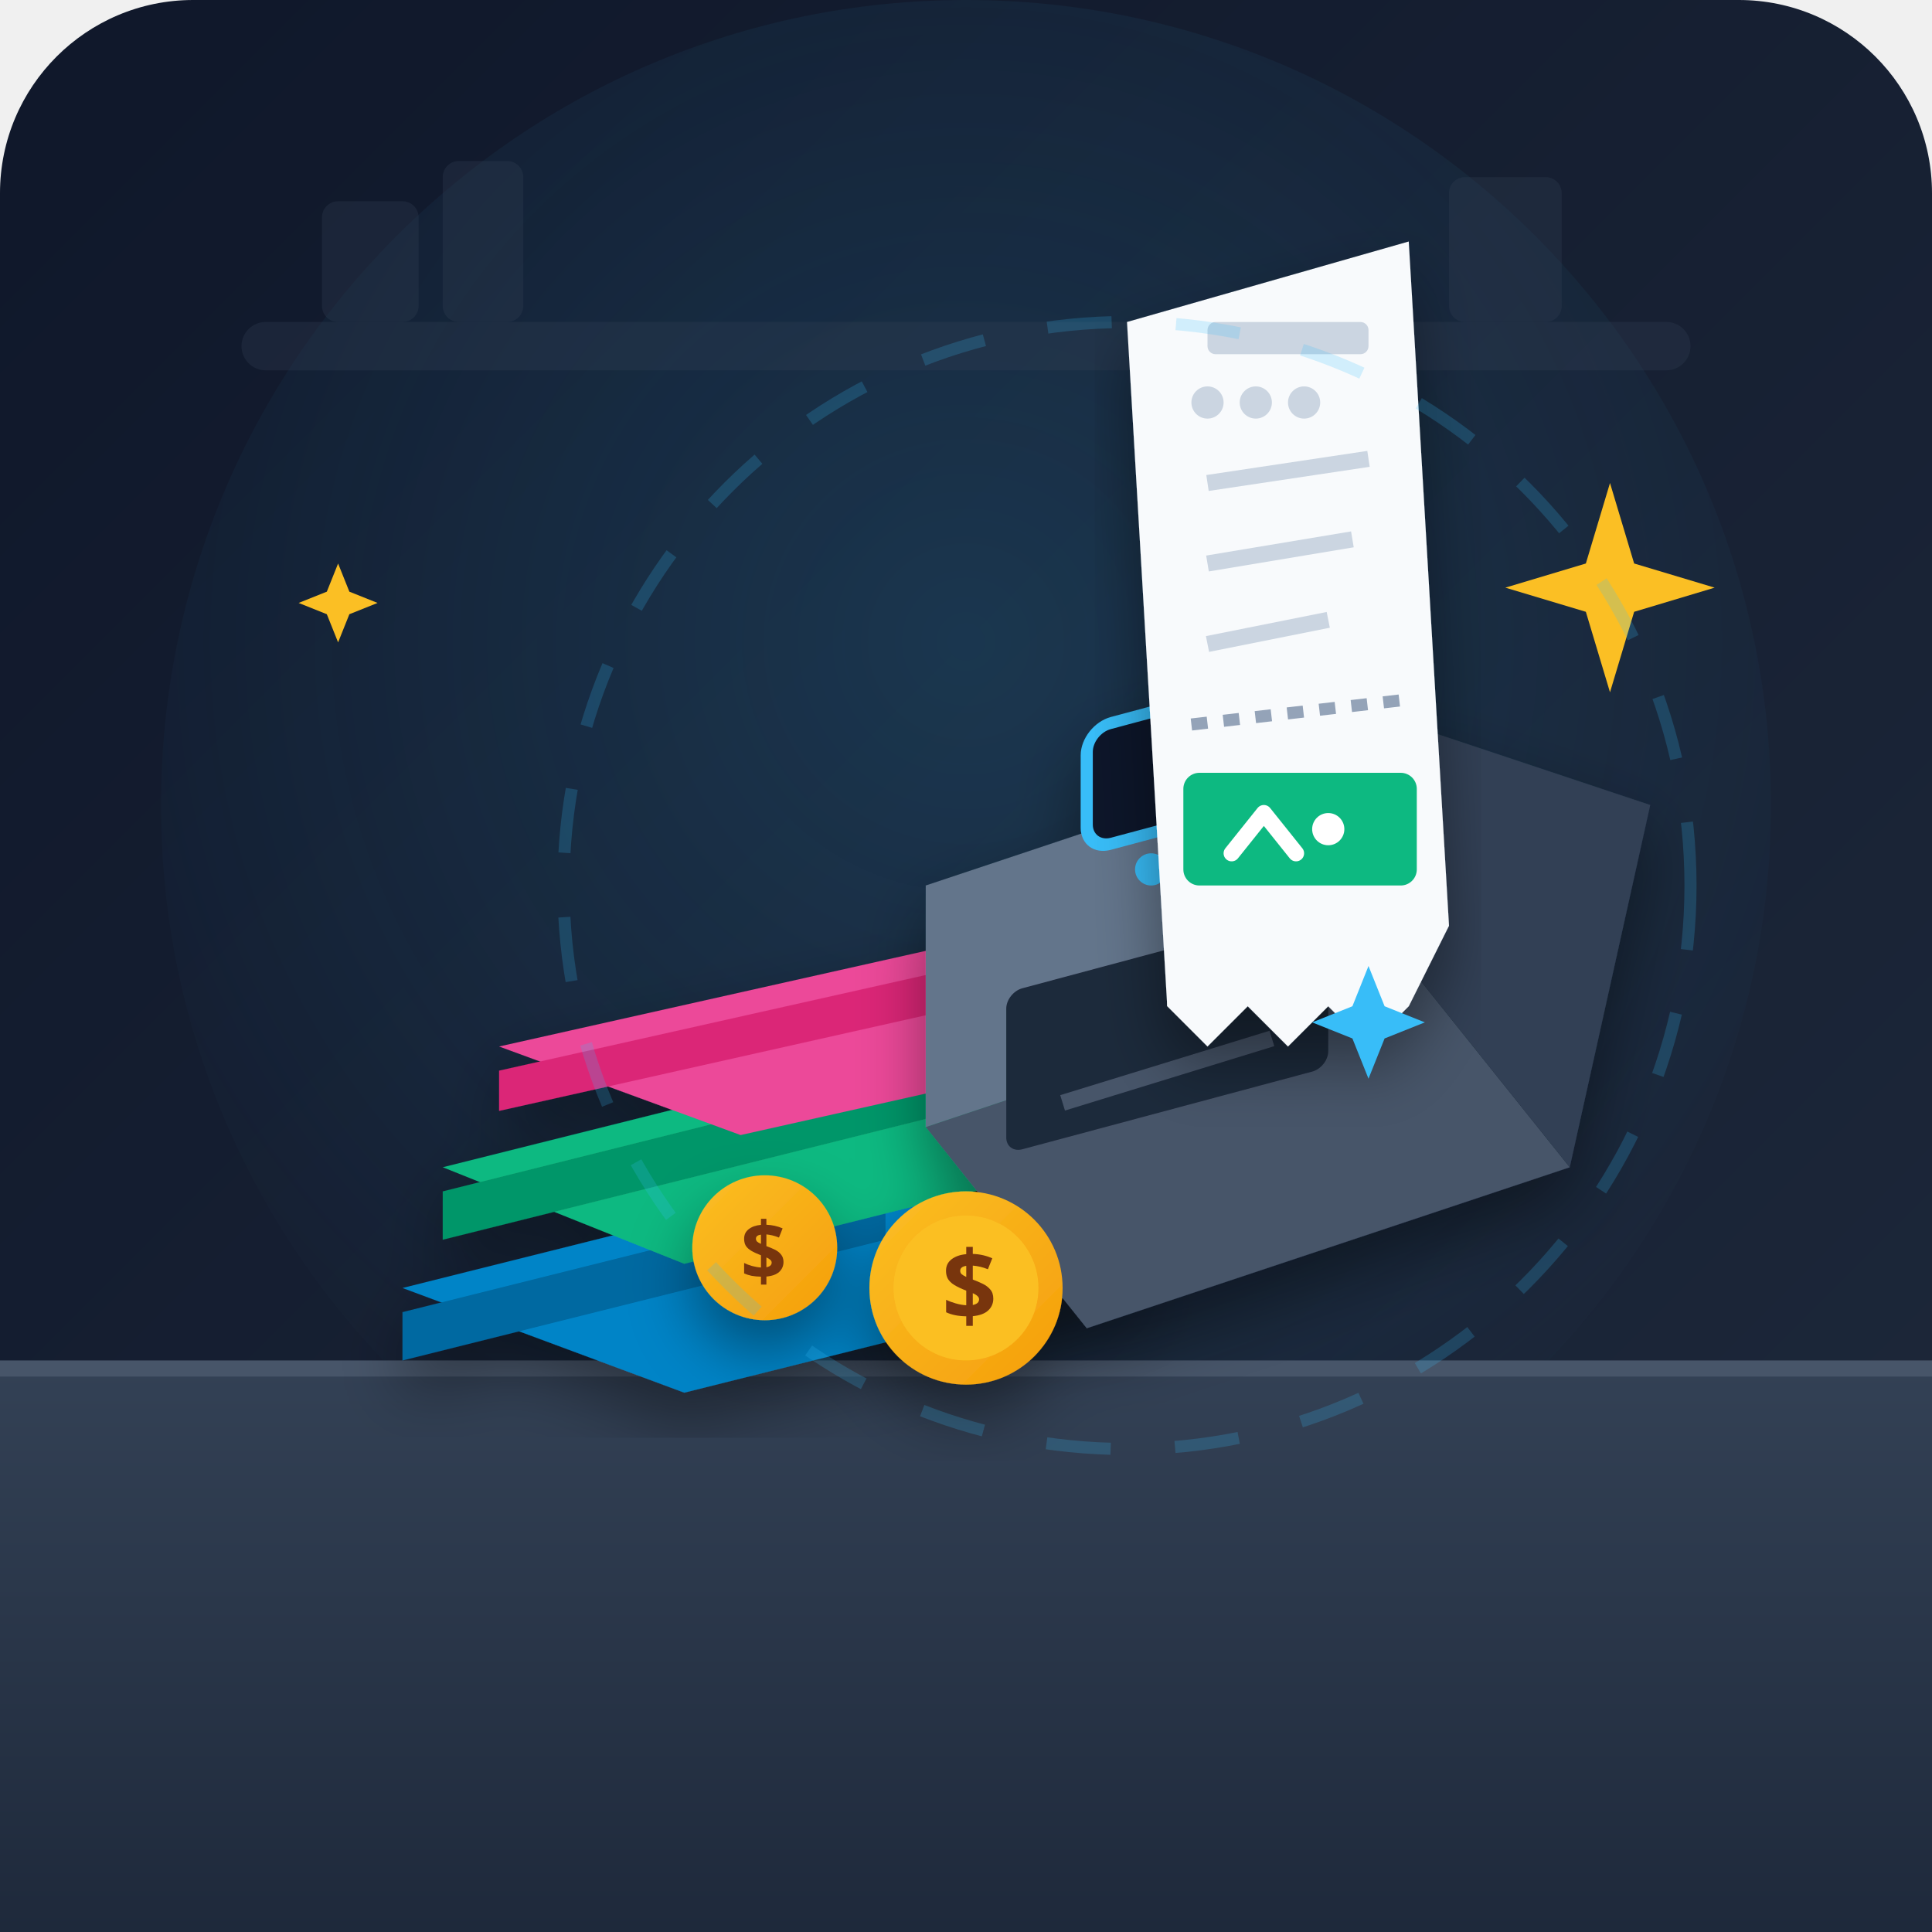
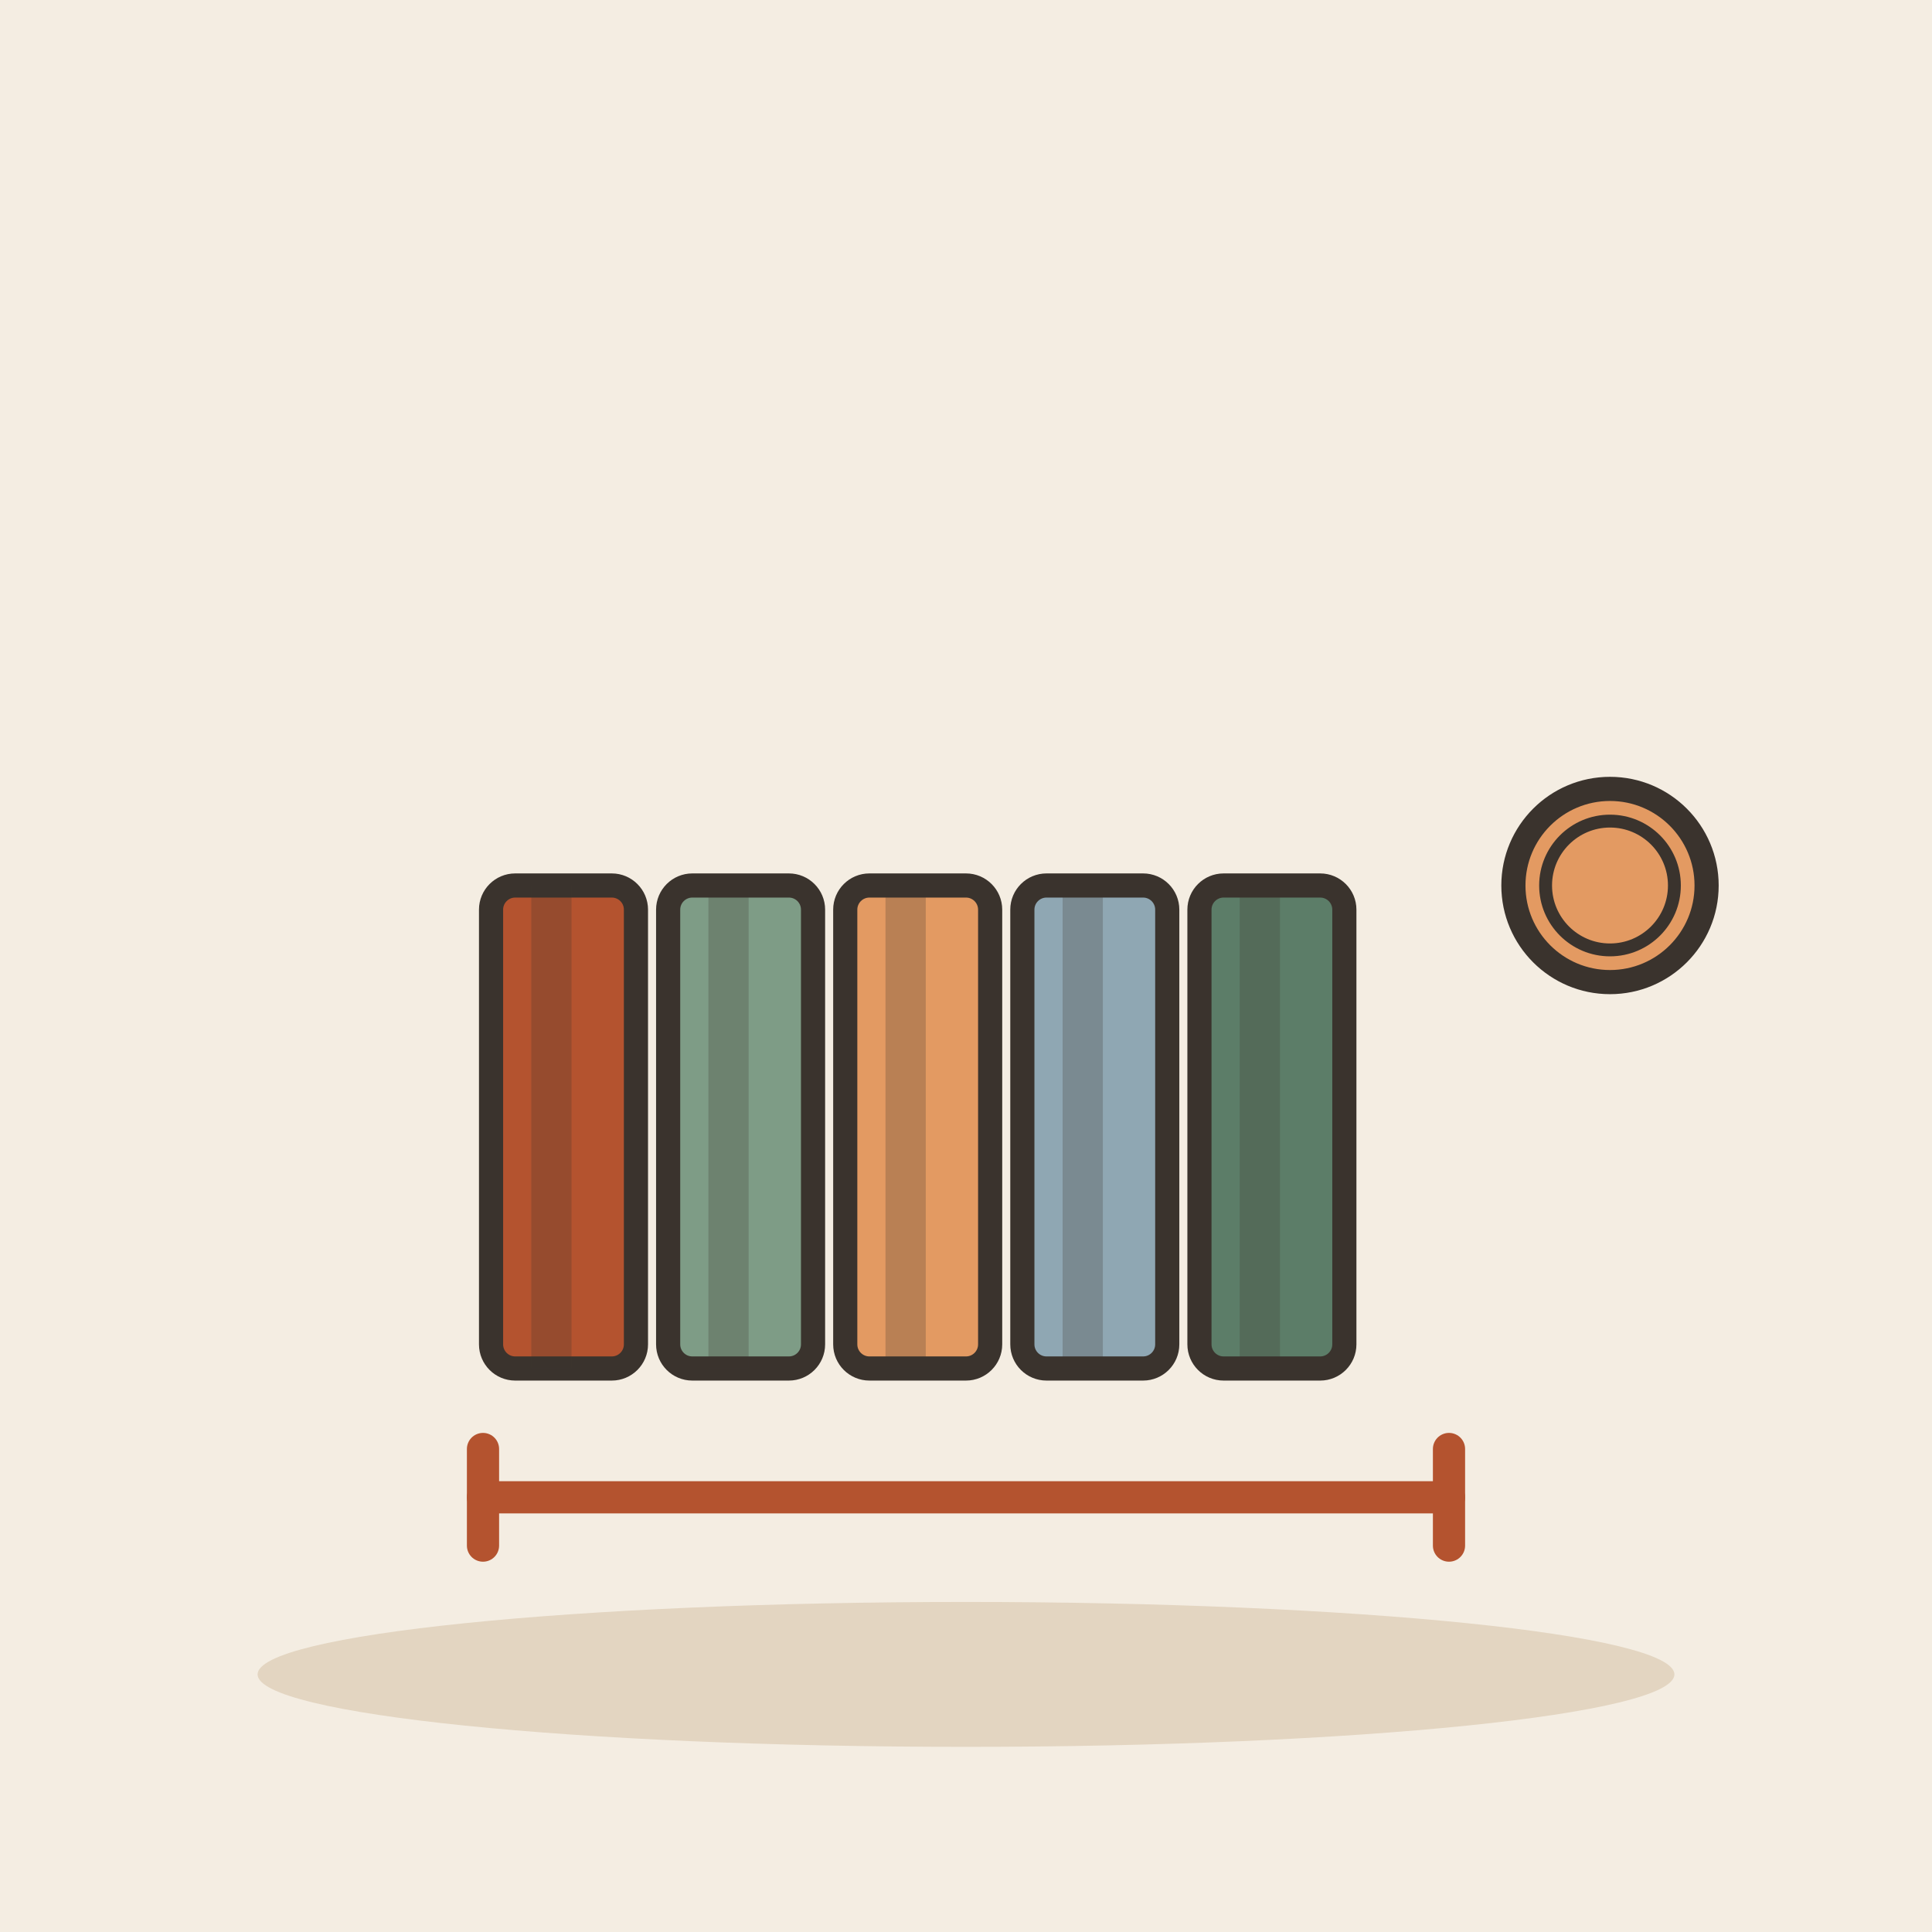
- <svg xmlns="http://www.w3.org/2000/svg" viewBox="0 0 240 240">
-   <defs>
-     <linearGradient id="bg-grad" x1="0%" y1="0%" x2="100%" y2="100%">
-       <stop offset="0%" stop-color="#0f172a" />
-       <stop offset="100%" stop-color="#1e293b" />
-     </linearGradient>
-     <linearGradient id="table-grad" x1="0%" y1="0%" x2="0%" y2="100%">
-       <stop offset="0%" stop-color="#334155" />
-       <stop offset="100%" stop-color="#1e293b" />
-     </linearGradient>
-     <radialGradient id="spotlight" cx="50%" cy="40%" r="60%" fx="50%" fy="40%">
-       <stop offset="0%" stop-color="#38bdf8" stop-opacity="0.15" />
-       <stop offset="100%" stop-color="#38bdf8" stop-opacity="0" />
-     </radialGradient>
-     <linearGradient id="gold-grad" x1="0%" y1="0%" x2="100%" y2="100%">
-       <stop offset="0%" stop-color="#fbbf24" />
-       <stop offset="100%" stop-color="#f59e0b" />
-     </linearGradient>
-     <filter id="shadow" x="-10%" y="-10%" width="120%" height="120%">
-       <feDropShadow dx="0" dy="4" stdDeviation="4" flood-color="#000000" flood-opacity="0.4" />
-     </filter>
-   </defs>
-   <rect width="240" height="240" rx="24" fill="url(#bg-grad)" />
-   <circle cx="120" cy="100" r="100" fill="url(#spotlight)" />
-   <g fill="#334155" opacity="0.3">
-     <rect x="30" y="40" width="180" height="6" rx="3" />
-     <rect x="40" y="25" width="12" height="15" rx="2" />
-     <rect x="55" y="20" width="10" height="20" rx="2" />
-     <rect x="180" y="22" width="14" height="18" rx="2" />
+ <svg xmlns="http://www.w3.org/2000/svg" viewBox="0 0 240 240" data-style="editorial">
+   <rect width="240" height="240" fill="#F4EDE2" />
+   <ellipse cx="120" cy="208" rx="88" ry="9" fill="#E3D5C1" />
+   <g transform="translate(70 140)">
+     <rect x="-9" y="-30" width="18" height="60" rx="3" fill="#B4532F" stroke="#3A332D" stroke-width="3" stroke-linecap="round" stroke-linejoin="round" />
+     <rect x="-4" y="-30" width="5" height="60" rx="0" fill="#3A332D" opacity="0.25" />
+     <rect x="5" y="-23" width="-4" height="6" rx="2" fill="#FBF6EE" />
  </g>
-   <path d="M 0 170 L 240 170 L 240 240 L 0 240 Z" fill="url(#table-grad)" />
-   <line x1="0" y1="170" x2="240" y2="170" stroke="#475569" stroke-width="2" />
-   <g filter="url(#shadow)">
-     <path d="M 50 160 L 110 145 L 145 158 L 85 173 Z" fill="#0284c7" />
-     <path d="M 50 163 L 110 148 L 110 154 L 50 169 Z" fill="#0369a1" />
-     <path d="M 55 145 L 115 130 L 145 142 L 85 157 Z" fill="#10b981" />
-     <path d="M 55 148 L 115 133 L 115 139 L 55 154 Z" fill="#059669" />
-     <path d="M 62 130 L 120 117 L 150 128 L 92 141 Z" fill="#ec4899" />
-     <path d="M 62 133 L 120 120 L 120 125 L 62 138 Z" fill="#db2777" />
+   <g transform="translate(92 140)">
+     <rect x="-9" y="-30" width="18" height="60" rx="3" fill="#7E9C86" stroke="#3A332D" stroke-width="3" stroke-linecap="round" stroke-linejoin="round" />
+     <rect x="-4" y="-30" width="5" height="60" rx="0" fill="#3A332D" opacity="0.25" />
+     <rect x="5" y="-23" width="-4" height="6" rx="2" fill="#FBF6EE" />
  </g>
-   <g filter="url(#shadow)" transform="translate(100, 75)">
-     <path d="M 15 65 L 75 45 L 95 70 L 35 90 Z" fill="#475569" />
-     <path d="M 15 35 L 75 15 L 75 45 L 15 65 Z" fill="#64748b" />
-     <path d="M 75 15 L 105 25 L 95 70 L 75 45 Z" fill="#334155" />
-     <rect x="35" y="25" width="25" height="15" rx="3" transform="skewY(-15)" fill="#0f172a" stroke="#38bdf8" stroke-width="1.5" />
-     <circle cx="43" cy="33" r="2" fill="#38bdf8" />
-     <circle cx="51" cy="31" r="2" fill="#38bdf8" />
-     <rect x="25" y="55" width="40" height="20" rx="2" transform="skewY(-15)" fill="#1e293b" />
-     <line x1="32" y1="62" x2="58" y2="54" stroke="#475569" stroke-width="2" />
-     <circle cx="20" cy="85" r="12" fill="url(#gold-grad)" />
-     <circle cx="20" cy="85" r="9" fill="#fbbf24" />
-     <text x="17" y="89" font-family="sans-serif" font-weight="bold" font-size="12" fill="#78350f">$</text>
-     <circle cx="-5" cy="80" r="9" fill="url(#gold-grad)" />
-     <text x="-8" y="84" font-family="sans-serif" font-weight="bold" font-size="10" fill="#78350f">$</text>
+   <g transform="translate(114 140)">
+     <rect x="-9" y="-30" width="18" height="60" rx="3" fill="#E39A62" stroke="#3A332D" stroke-width="3" stroke-linecap="round" stroke-linejoin="round" />
+     <rect x="-4" y="-30" width="5" height="60" rx="0" fill="#3A332D" opacity="0.25" />
+     <rect x="5" y="-23" width="-4" height="6" rx="2" fill="#FBF6EE" />
  </g>
-   <g filter="url(#shadow)" transform="translate(130, 30)">
-     <path d="M 10 10 L 45 0 L 50 85 L 15 95 Z" fill="#f8fafc" />
-     <path d="M 15 95 L 20 100 L 25 95 L 30 100 L 35 95 L 40 100 L 45 95 L 50 85 L 15 85 Z" fill="#f8fafc" />
-     <rect x="20" y="10" width="20" height="4" rx="1" fill="#cbd5e1" />
-     <circle cx="20" cy="20" r="2" fill="#cbd5e1" />
-     <circle cx="26" cy="20" r="2" fill="#cbd5e1" />
-     <circle cx="32" cy="20" r="2" fill="#cbd5e1" />
-     <line x1="20" y1="30" x2="40" y2="27" stroke="#cbd5e1" stroke-width="2" />
-     <line x1="20" y1="40" x2="38" y2="37" stroke="#cbd5e1" stroke-width="2" />
-     <line x1="20" y1="50" x2="35" y2="47" stroke="#cbd5e1" stroke-width="2" />
-     <line x1="18" y1="60" x2="44" y2="57" stroke="#94a3b8" stroke-width="1.5" stroke-dasharray="2 2" />
-     <rect x="17" y="66" width="29" height="14" rx="2" fill="#10b981" />
-     <path d="M 23 76 L 27 71 L 31 76" fill="none" stroke="#ffffff" stroke-width="2" stroke-linecap="round" stroke-linejoin="round" />
-     <circle cx="35" cy="73" r="2" fill="#ffffff" />
+   <g transform="translate(136 140)">
+     <rect x="-9" y="-30" width="18" height="60" rx="3" fill="#8FA7B3" stroke="#3A332D" stroke-width="3" stroke-linecap="round" stroke-linejoin="round" />
+     <rect x="-4" y="-30" width="5" height="60" rx="0" fill="#3A332D" opacity="0.25" />
+     <rect x="5" y="-23" width="-4" height="6" rx="2" fill="#FBF6EE" />
  </g>
-   <g fill="#fbbf24">
-     <path d="M 200 60 L 203 70 L 213 73 L 203 76 L 200 86 L 197 76 L 187 73 L 197 70 Z" />
-     <path d="M 40 80 L 42 85 L 47 87 L 42 89 L 40 94 L 38 89 L 33 87 L 38 85 Z" transform="scale(0.7) translate(20, 20)" />
+   <g transform="translate(158 140)">
+     <rect x="-9" y="-30" width="18" height="60" rx="3" fill="#5C7D68" stroke="#3A332D" stroke-width="3" stroke-linecap="round" stroke-linejoin="round" />
+     <rect x="-4" y="-30" width="5" height="60" rx="0" fill="#3A332D" opacity="0.25" />
+     <rect x="5" y="-23" width="-4" height="6" rx="2" fill="#FBF6EE" />
  </g>
-   <g fill="#38bdf8">
-     <path d="M 170 120 L 172 125 L 177 127 L 172 129 L 170 134 L 168 129 L 163 127 L 168 125 Z" />
-   </g>
-   <circle cx="140" cy="110" r="70" fill="none" stroke="#38bdf8" stroke-width="1.5" opacity="0.2" stroke-dasharray="8 8" />
+   <path d="M60 186L180 186" fill="none" stroke="#B4532F" stroke-width="4" stroke-linecap="round" stroke-linejoin="round" />
+   <path d="M60 180L60 192M180 180L180 192" fill="none" stroke="#B4532F" stroke-width="4" stroke-linecap="round" stroke-linejoin="round" />
+   <circle cx="200" cy="110" r="12" fill="#E39A62" stroke="#3A332D" stroke-width="3" stroke-linecap="round" stroke-linejoin="round" />
+   <circle cx="200" cy="110" r="8" fill="none" stroke="#3A332D" stroke-linecap="round" stroke-linejoin="round" stroke-width="1.6" />
</svg>
